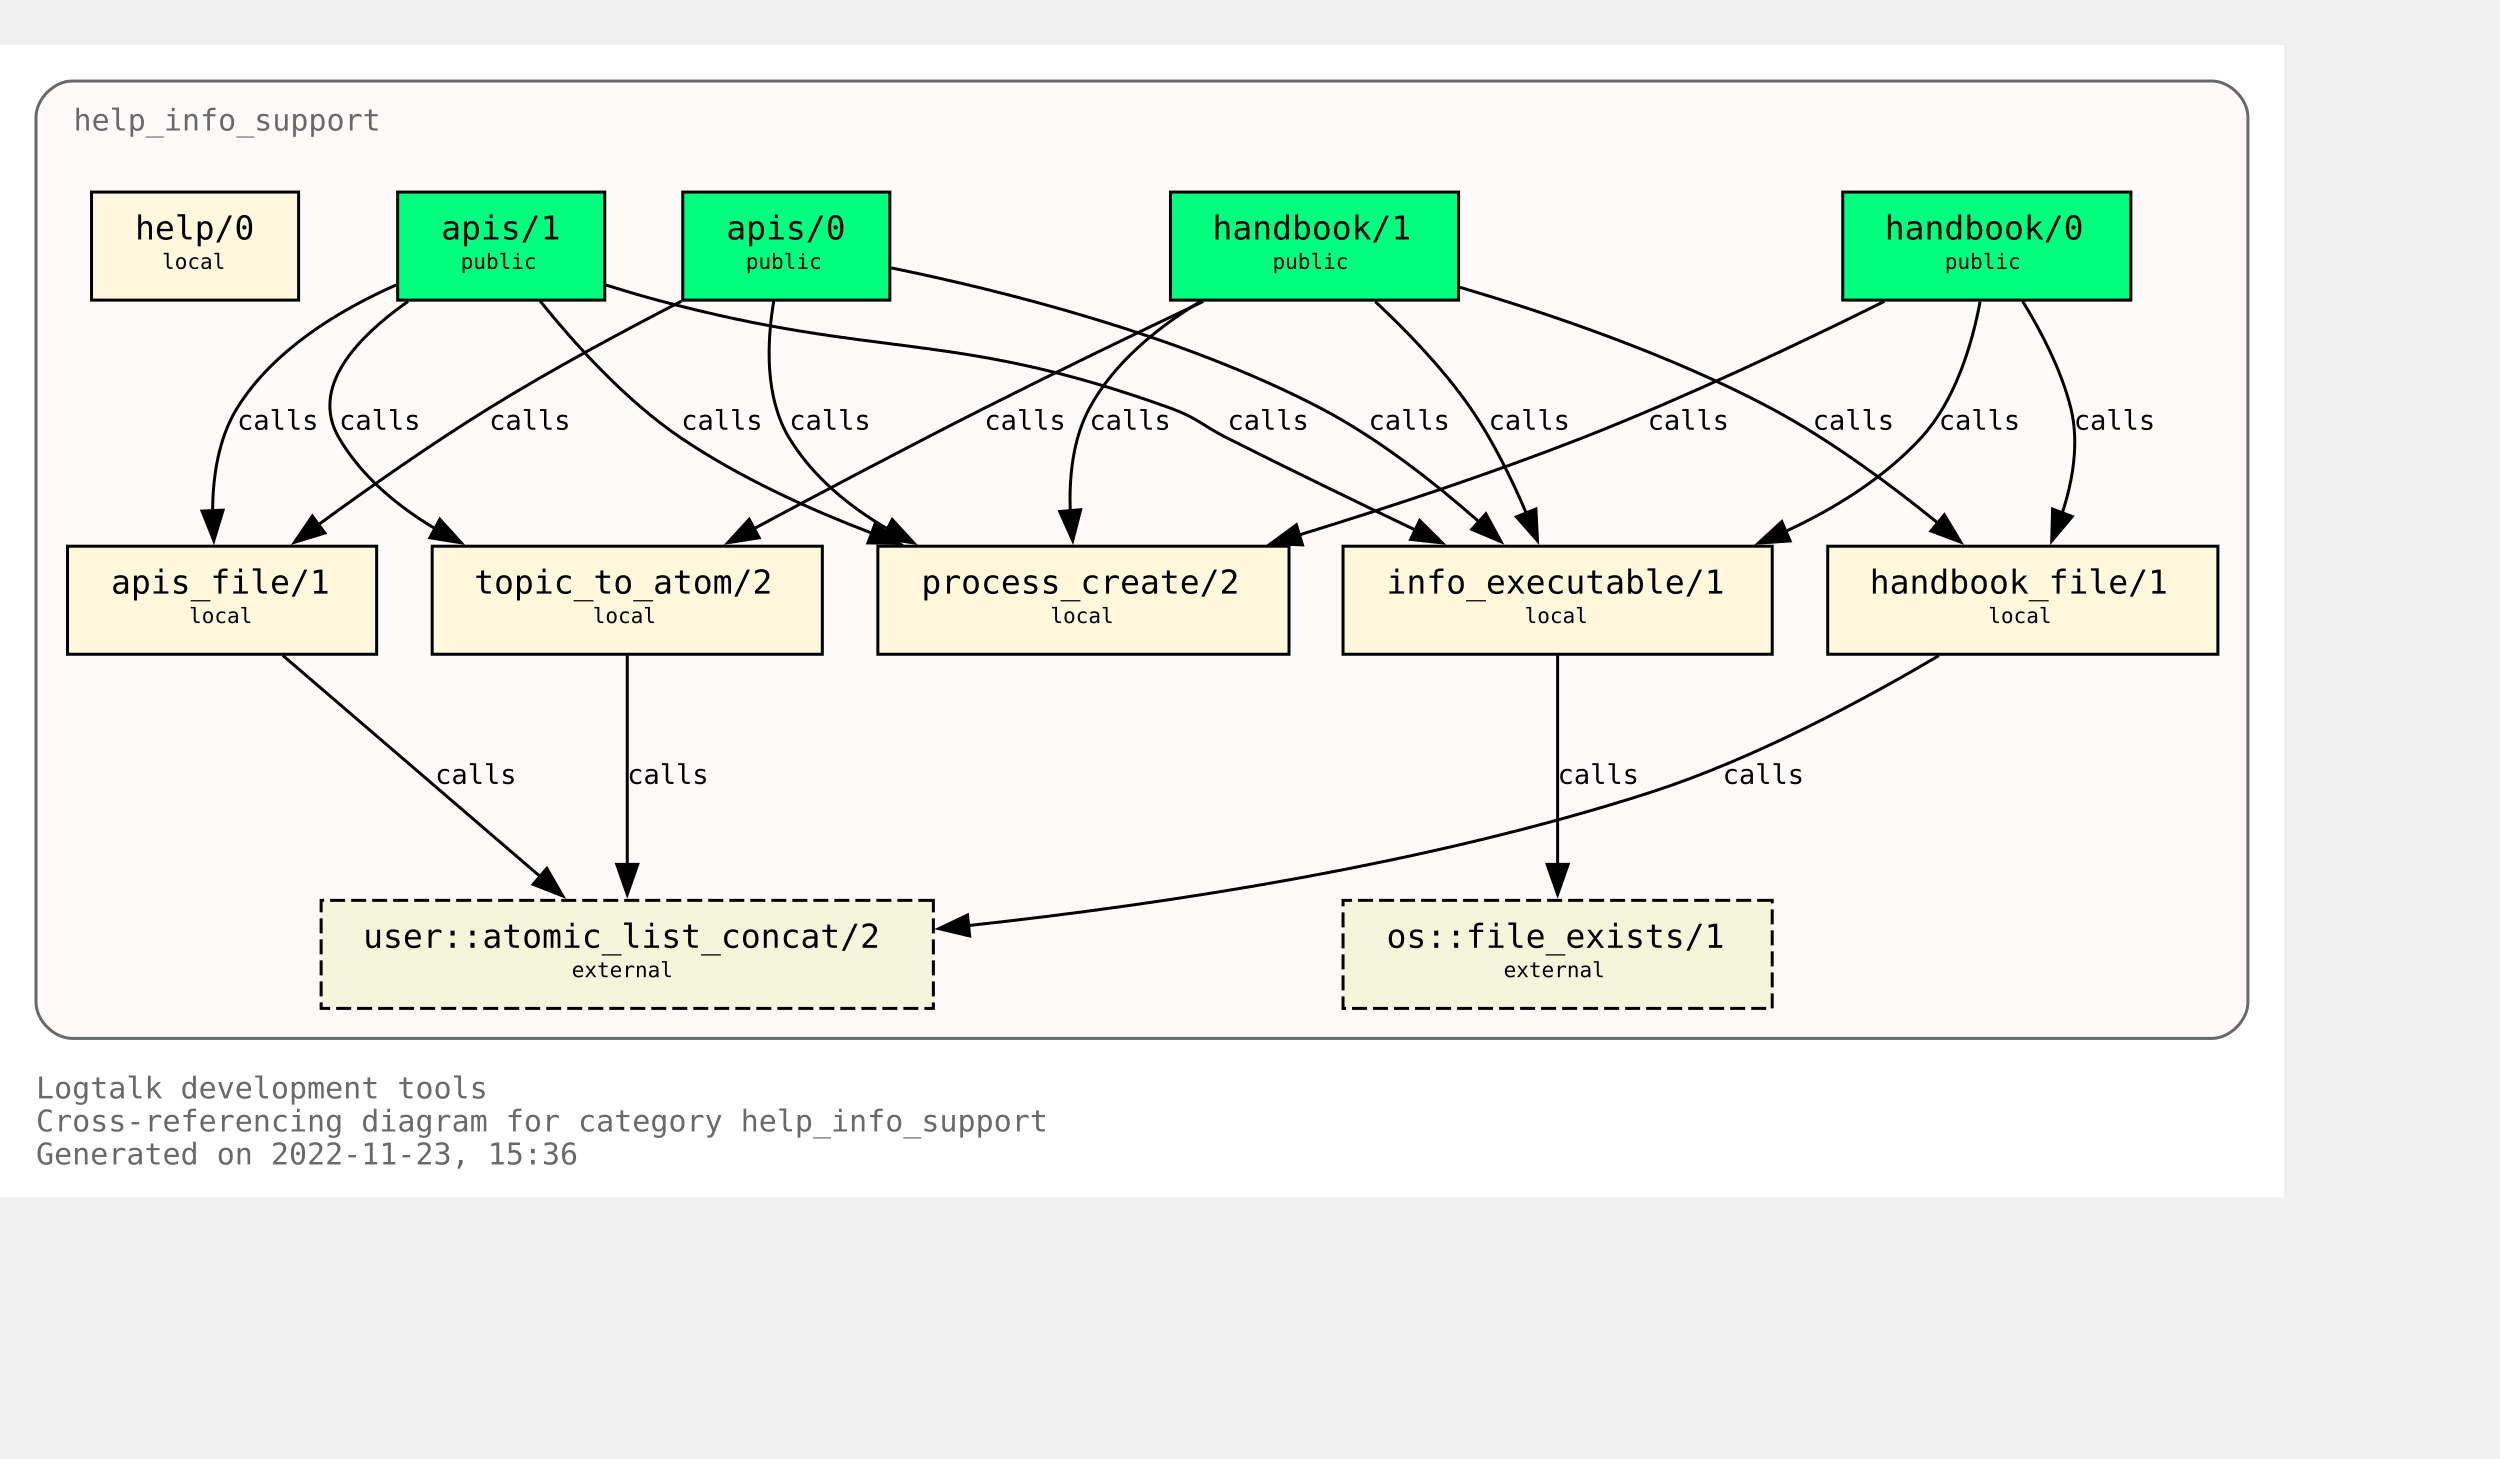
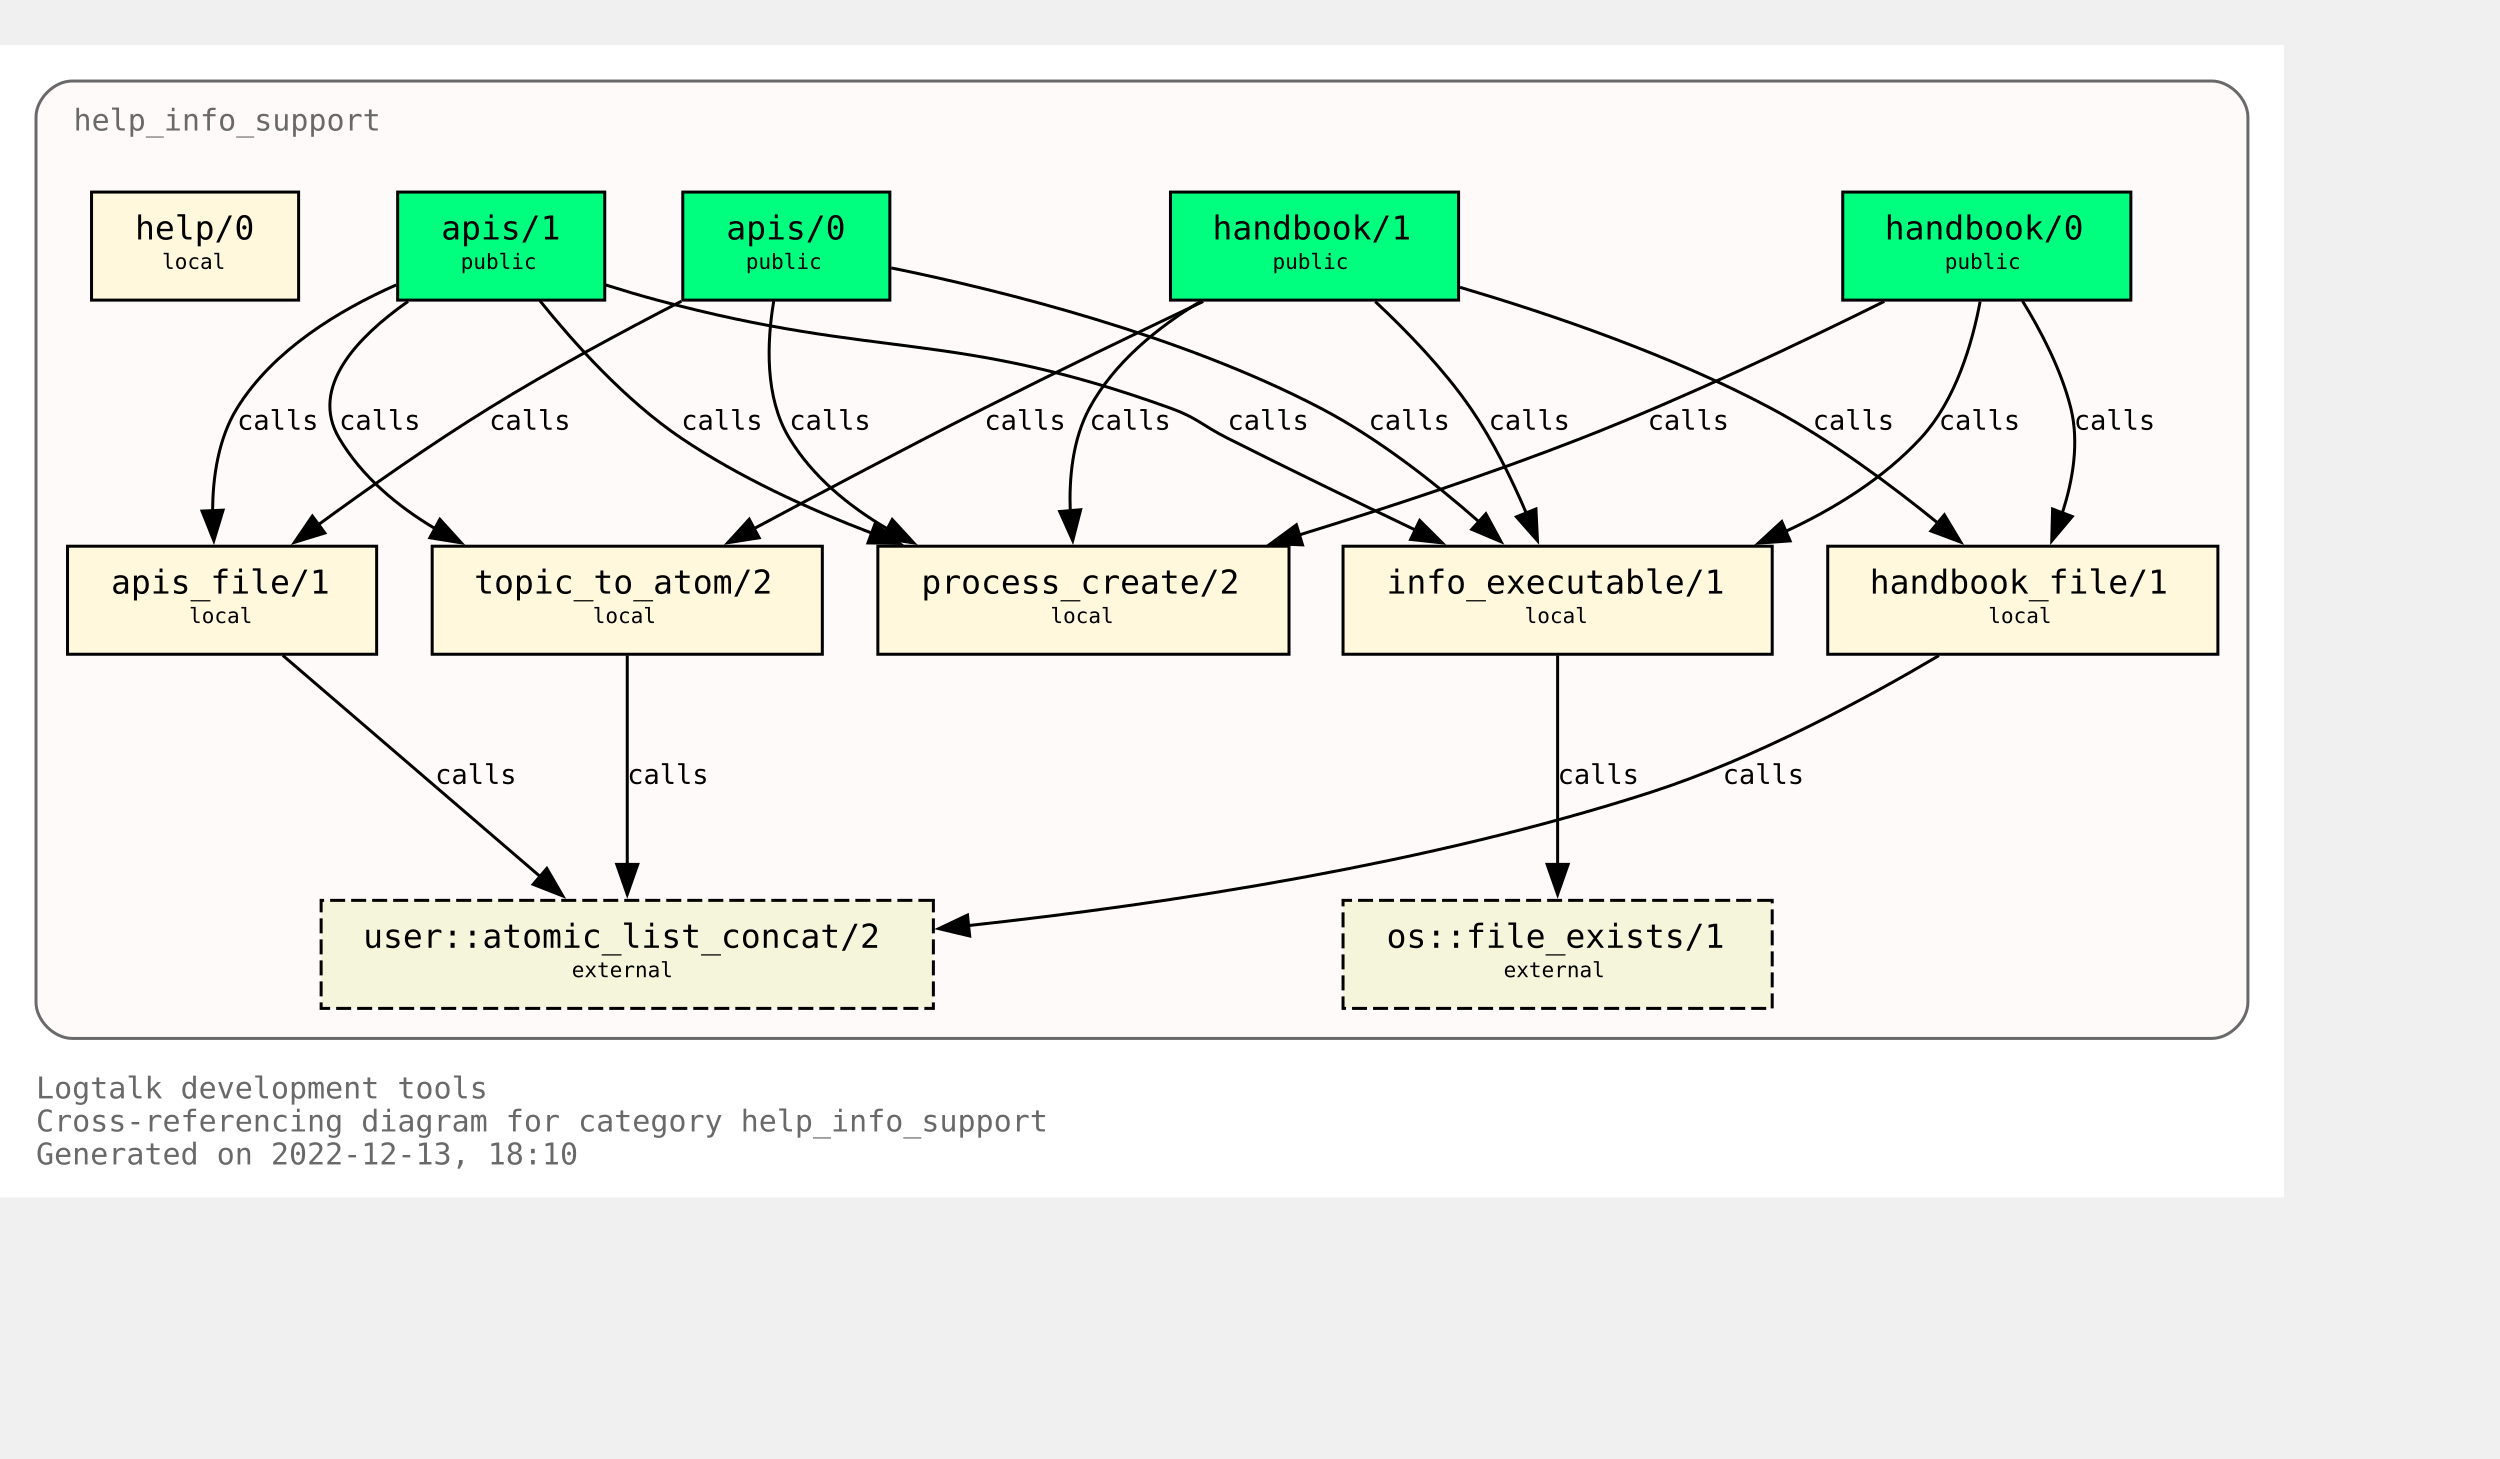
<svg xmlns="http://www.w3.org/2000/svg" xmlns:xlink="http://www.w3.org/1999/xlink" width="905pt" height="528pt" viewBox="72.00 72.00 833.00 456.00">
  <g id="graph0" class="graph" transform="scale(1 1) rotate(0) translate(76 452)">
    <polygon fill="white" stroke="none" points="-4,4 -4,-380 757,-380 757,4 -4,4" />
    <text text-anchor="start" x="8" y="-29" font-family="Monospace" font-size="10.00" fill="dimgray">Logtalk development tools</text>
    <text text-anchor="start" x="8" y="-18" font-family="Monospace" font-size="10.00" fill="dimgray">Cross-referencing diagram for category help_info_support</text>
-     <text text-anchor="start" x="8" y="-7" font-family="Monospace" font-size="10.00" fill="dimgray">Generated on 2022-11-23, 15:36</text>
+     <text text-anchor="start" x="8" y="-7" font-family="Monospace" font-size="10.00" fill="dimgray">Generated on 2022-12-13, 18:10</text>
    <g id="clust1" class="cluster">
      <g id="a_clust1">
        <a xlink:title="help_info_support">
          <path fill="snow" stroke="dimgray" d="M20,-49C20,-49 733,-49 733,-49 739,-49 745,-55 745,-61 745,-61 745,-356 745,-356 745,-362 739,-368 733,-368 733,-368 20,-368 20,-368 14,-368 8,-362 8,-356 8,-356 8,-61 8,-61 8,-55 14,-49 20,-49" />
          <g id="a_clust1_0">
-             <a xlink:href="https://github.com/LogtalkDotOrg/logtalk3/tree/b98ede82aee269709f0b86d50b03ec723c79b60a/tools/help/help_info_support.lgt" xlink:title="https://github.com/LogtalkDotOrg/logtalk3/tree/b98ede82aee269709f0b86d50b03ec723c79b60a/tools/help/help_info_support.lgt">
+             <a xlink:href="https://github.com/LogtalkDotOrg/logtalk3/tree/6477b074aa3ec9890b5766a20904f63dba9b9a8f/tools/help/help_info_support.lgt" xlink:title="https://github.com/LogtalkDotOrg/logtalk3/tree/6477b074aa3ec9890b5766a20904f63dba9b9a8f/tools/help/help_info_support.lgt">
              <text text-anchor="start" x="20.5" y="-351.5" font-family="Monospace" font-size="10.00" fill="dimgray">help_info_support</text>
            </a>
          </g>
        </a>
      </g>
    </g>
    <g id="node1" class="node">
      <g id="a_node1">
-         <a xlink:href="https://github.com/LogtalkDotOrg/logtalk3/tree/b98ede82aee269709f0b86d50b03ec723c79b60a/tools/help/help_info_support.lgt#L32" xlink:title="https://github.com/LogtalkDotOrg/logtalk3/tree/b98ede82aee269709f0b86d50b03ec723c79b60a/tools/help/help_info_support.lgt#L32">
+         <a xlink:href="https://github.com/LogtalkDotOrg/logtalk3/tree/6477b074aa3ec9890b5766a20904f63dba9b9a8f/tools/help/help_info_support.lgt#L32" xlink:title="https://github.com/LogtalkDotOrg/logtalk3/tree/6477b074aa3ec9890b5766a20904f63dba9b9a8f/tools/help/help_info_support.lgt#L32">
          <polygon fill="springgreen" stroke="black" points="706,-331 610,-331 610,-295 706,-295 706,-331" />
          <text text-anchor="start" x="618" y="-315.8" font-family="Monospace" font-size="9.00"> </text>
          <text text-anchor="start" x="624" y="-315.2" font-family="Monospace" font-size="11.00">handbook/0</text>
          <text text-anchor="start" x="692" y="-315.8" font-family="Monospace" font-size="9.00"> </text>
          <text text-anchor="start" x="618" y="-304.8" font-family="Monospace" font-size="9.00"> </text>
          <text text-anchor="start" x="644" y="-305.4" font-family="Monospace" font-size="7.00">public</text>
          <text text-anchor="start" x="692" y="-304.8" font-family="Monospace" font-size="9.00"> </text>
        </a>
      </g>
    </g>
    <g id="node7" class="node">
      <g id="a_node7">
-         <a xlink:href="https://github.com/LogtalkDotOrg/logtalk3/tree/b98ede82aee269709f0b86d50b03ec723c79b60a/tools/help/help_info_support.lgt#L109" xlink:title="https://github.com/LogtalkDotOrg/logtalk3/tree/b98ede82aee269709f0b86d50b03ec723c79b60a/tools/help/help_info_support.lgt#L109">
+         <a xlink:href="https://github.com/LogtalkDotOrg/logtalk3/tree/6477b074aa3ec9890b5766a20904f63dba9b9a8f/tools/help/help_info_support.lgt#L109" xlink:title="https://github.com/LogtalkDotOrg/logtalk3/tree/6477b074aa3ec9890b5766a20904f63dba9b9a8f/tools/help/help_info_support.lgt#L109">
          <polygon fill="cornsilk" stroke="black" points="586.5,-213 443.5,-213 443.5,-177 586.5,-177 586.5,-213" />
          <text text-anchor="start" x="452" y="-197.8" font-family="Monospace" font-size="9.00"> </text>
          <text text-anchor="start" x="458" y="-197.2" font-family="Monospace" font-size="11.00">info_executable/1</text>
          <text text-anchor="start" x="573" y="-197.8" font-family="Monospace" font-size="9.00"> </text>
          <text text-anchor="start" x="452" y="-186.8" font-family="Monospace" font-size="9.00"> </text>
          <text text-anchor="start" x="504" y="-187.4" font-family="Monospace" font-size="7.00">local</text>
          <text text-anchor="start" x="573" y="-186.8" font-family="Monospace" font-size="9.00"> </text>
        </a>
      </g>
    </g>
    <g id="edge1" class="edge">
      <g id="a_edge1">
-         <a xlink:href="https://github.com/LogtalkDotOrg/logtalk3/tree/b98ede82aee269709f0b86d50b03ec723c79b60a/tools/help/help_info_support.lgt#L76" xlink:title="calls">
+         <a xlink:href="https://github.com/LogtalkDotOrg/logtalk3/tree/6477b074aa3ec9890b5766a20904f63dba9b9a8f/tools/help/help_info_support.lgt#L76" xlink:title="calls">
          <path fill="none" stroke="black" d="M655.78,-294.54C653.18,-280.67 647.65,-261.58 636,-249 623.68,-235.69 607.42,-225.55 590.84,-217.88" />
          <polygon fill="black" stroke="black" points="592.46,-214.77 581.89,-214.02 589.69,-221.2 592.46,-214.77" />
        </a>
      </g>
      <g id="a_edge1-label">
-         <a xlink:href="https://github.com/LogtalkDotOrg/logtalk3/tree/b98ede82aee269709f0b86d50b03ec723c79b60a/tools/help/help_info_support.lgt#L76" xlink:title="https://github.com/LogtalkDotOrg/logtalk3/tree/b98ede82aee269709f0b86d50b03ec723c79b60a/tools/help/help_info_support.lgt#L76">
+         <a xlink:href="https://github.com/LogtalkDotOrg/logtalk3/tree/6477b074aa3ec9890b5766a20904f63dba9b9a8f/tools/help/help_info_support.lgt#L76" xlink:title="https://github.com/LogtalkDotOrg/logtalk3/tree/6477b074aa3ec9890b5766a20904f63dba9b9a8f/tools/help/help_info_support.lgt#L76">
          <text text-anchor="start" x="642" y="-251.8" font-family="Monospace" font-size="9.00">calls</text>
        </a>
      </g>
    </g>
    <g id="node8" class="node">
      <g id="a_node8">
-         <a xlink:href="https://github.com/LogtalkDotOrg/logtalk3/tree/b98ede82aee269709f0b86d50b03ec723c79b60a/tools/help/help_info_support.lgt#L122" xlink:title="https://github.com/LogtalkDotOrg/logtalk3/tree/b98ede82aee269709f0b86d50b03ec723c79b60a/tools/help/help_info_support.lgt#L122">
+         <a xlink:href="https://github.com/LogtalkDotOrg/logtalk3/tree/6477b074aa3ec9890b5766a20904f63dba9b9a8f/tools/help/help_info_support.lgt#L122" xlink:title="https://github.com/LogtalkDotOrg/logtalk3/tree/6477b074aa3ec9890b5766a20904f63dba9b9a8f/tools/help/help_info_support.lgt#L122">
          <polygon fill="cornsilk" stroke="black" points="735,-213 605,-213 605,-177 735,-177 735,-213" />
          <text text-anchor="start" x="613" y="-197.8" font-family="Monospace" font-size="9.00"> </text>
          <text text-anchor="start" x="619" y="-197.2" font-family="Monospace" font-size="11.00">handbook_file/1</text>
          <text text-anchor="start" x="721" y="-197.8" font-family="Monospace" font-size="9.00"> </text>
          <text text-anchor="start" x="613" y="-186.8" font-family="Monospace" font-size="9.00"> </text>
          <text text-anchor="start" x="658.5" y="-187.4" font-family="Monospace" font-size="7.00">local</text>
          <text text-anchor="start" x="721" y="-186.8" font-family="Monospace" font-size="9.00"> </text>
        </a>
      </g>
    </g>
    <g id="edge2" class="edge">
      <g id="a_edge2">
-         <a xlink:href="https://github.com/LogtalkDotOrg/logtalk3/tree/b98ede82aee269709f0b86d50b03ec723c79b60a/tools/help/help_info_support.lgt#L76" xlink:title="calls">
+         <a xlink:href="https://github.com/LogtalkDotOrg/logtalk3/tree/6477b074aa3ec9890b5766a20904f63dba9b9a8f/tools/help/help_info_support.lgt#L76" xlink:title="calls">
          <path fill="none" stroke="black" d="M669.89,-294.72C676.01,-284.76 682.84,-271.73 686,-259 688.84,-247.54 686.69,-234.92 683.14,-224" />
          <polygon fill="black" stroke="black" points="686.46,-222.89 679.64,-214.78 679.92,-225.37 686.46,-222.89" />
        </a>
      </g>
      <g id="a_edge2-label">
-         <a xlink:href="https://github.com/LogtalkDotOrg/logtalk3/tree/b98ede82aee269709f0b86d50b03ec723c79b60a/tools/help/help_info_support.lgt#L76" xlink:title="https://github.com/LogtalkDotOrg/logtalk3/tree/b98ede82aee269709f0b86d50b03ec723c79b60a/tools/help/help_info_support.lgt#L76">
+         <a xlink:href="https://github.com/LogtalkDotOrg/logtalk3/tree/6477b074aa3ec9890b5766a20904f63dba9b9a8f/tools/help/help_info_support.lgt#L76" xlink:title="https://github.com/LogtalkDotOrg/logtalk3/tree/6477b074aa3ec9890b5766a20904f63dba9b9a8f/tools/help/help_info_support.lgt#L76">
          <text text-anchor="start" x="687" y="-251.8" font-family="Monospace" font-size="9.00">calls</text>
        </a>
      </g>
    </g>
    <g id="node10" class="node">
      <g id="a_node10">
-         <a xlink:href="https://github.com/LogtalkDotOrg/logtalk3/tree/b98ede82aee269709f0b86d50b03ec723c79b60a/tools/help/help_info_support.lgt#L160" xlink:title="https://github.com/LogtalkDotOrg/logtalk3/tree/b98ede82aee269709f0b86d50b03ec723c79b60a/tools/help/help_info_support.lgt#L160">
+         <a xlink:href="https://github.com/LogtalkDotOrg/logtalk3/tree/6477b074aa3ec9890b5766a20904f63dba9b9a8f/tools/help/help_info_support.lgt#L160" xlink:title="https://github.com/LogtalkDotOrg/logtalk3/tree/6477b074aa3ec9890b5766a20904f63dba9b9a8f/tools/help/help_info_support.lgt#L160">
          <polygon fill="cornsilk" stroke="black" points="425.5,-213 288.5,-213 288.5,-177 425.5,-177 425.5,-213" />
          <text text-anchor="start" x="297" y="-197.8" font-family="Monospace" font-size="9.00"> </text>
          <text text-anchor="start" x="303" y="-197.2" font-family="Monospace" font-size="11.00">process_create/2</text>
          <text text-anchor="start" x="412" y="-197.8" font-family="Monospace" font-size="9.00"> </text>
          <text text-anchor="start" x="297" y="-186.8" font-family="Monospace" font-size="9.00"> </text>
          <text text-anchor="start" x="346" y="-187.4" font-family="Monospace" font-size="7.00">local</text>
          <text text-anchor="start" x="412" y="-186.8" font-family="Monospace" font-size="9.00"> </text>
        </a>
      </g>
    </g>
    <g id="edge3" class="edge">
      <g id="a_edge3">
-         <a xlink:href="https://github.com/LogtalkDotOrg/logtalk3/tree/b98ede82aee269709f0b86d50b03ec723c79b60a/tools/help/help_info_support.lgt#L76" xlink:title="calls">
+         <a xlink:href="https://github.com/LogtalkDotOrg/logtalk3/tree/6477b074aa3ec9890b5766a20904f63dba9b9a8f/tools/help/help_info_support.lgt#L76" xlink:title="calls">
          <path fill="none" stroke="black" d="M623.85,-294.58C596.86,-281.18 558.05,-262.71 523,-249 492.51,-237.08 458.14,-225.76 428.61,-216.67" />
          <polygon fill="black" stroke="black" points="430,-213.44 419.42,-213.87 427.96,-220.13 430,-213.44" />
        </a>
      </g>
      <g id="a_edge3-label">
-         <a xlink:href="https://github.com/LogtalkDotOrg/logtalk3/tree/b98ede82aee269709f0b86d50b03ec723c79b60a/tools/help/help_info_support.lgt#L76" xlink:title="https://github.com/LogtalkDotOrg/logtalk3/tree/b98ede82aee269709f0b86d50b03ec723c79b60a/tools/help/help_info_support.lgt#L76">
+         <a xlink:href="https://github.com/LogtalkDotOrg/logtalk3/tree/6477b074aa3ec9890b5766a20904f63dba9b9a8f/tools/help/help_info_support.lgt#L76" xlink:title="https://github.com/LogtalkDotOrg/logtalk3/tree/6477b074aa3ec9890b5766a20904f63dba9b9a8f/tools/help/help_info_support.lgt#L76">
          <text text-anchor="start" x="545" y="-251.8" font-family="Monospace" font-size="9.00">calls</text>
        </a>
      </g>
    </g>
    <g id="node2" class="node">
      <g id="a_node2">
-         <a xlink:href="https://github.com/LogtalkDotOrg/logtalk3/tree/b98ede82aee269709f0b86d50b03ec723c79b60a/tools/help/help_info_support.lgt#L38" xlink:title="https://github.com/LogtalkDotOrg/logtalk3/tree/b98ede82aee269709f0b86d50b03ec723c79b60a/tools/help/help_info_support.lgt#L38">
+         <a xlink:href="https://github.com/LogtalkDotOrg/logtalk3/tree/6477b074aa3ec9890b5766a20904f63dba9b9a8f/tools/help/help_info_support.lgt#L38" xlink:title="https://github.com/LogtalkDotOrg/logtalk3/tree/6477b074aa3ec9890b5766a20904f63dba9b9a8f/tools/help/help_info_support.lgt#L38">
          <polygon fill="springgreen" stroke="black" points="482,-331 386,-331 386,-295 482,-295 482,-331" />
          <text text-anchor="start" x="394" y="-315.8" font-family="Monospace" font-size="9.00"> </text>
          <text text-anchor="start" x="400" y="-315.2" font-family="Monospace" font-size="11.00">handbook/1</text>
          <text text-anchor="start" x="468" y="-315.8" font-family="Monospace" font-size="9.00"> </text>
          <text text-anchor="start" x="394" y="-304.8" font-family="Monospace" font-size="9.00"> </text>
          <text text-anchor="start" x="420" y="-305.4" font-family="Monospace" font-size="7.00">public</text>
          <text text-anchor="start" x="468" y="-304.8" font-family="Monospace" font-size="9.00"> </text>
        </a>
      </g>
    </g>
    <g id="node6" class="node">
      <g id="a_node6">
-         <a xlink:href="https://github.com/LogtalkDotOrg/logtalk3/tree/b98ede82aee269709f0b86d50b03ec723c79b60a/tools/help/help_info_support.lgt#L98" xlink:title="https://github.com/LogtalkDotOrg/logtalk3/tree/b98ede82aee269709f0b86d50b03ec723c79b60a/tools/help/help_info_support.lgt#L98">
+         <a xlink:href="https://github.com/LogtalkDotOrg/logtalk3/tree/6477b074aa3ec9890b5766a20904f63dba9b9a8f/tools/help/help_info_support.lgt#L98" xlink:title="https://github.com/LogtalkDotOrg/logtalk3/tree/6477b074aa3ec9890b5766a20904f63dba9b9a8f/tools/help/help_info_support.lgt#L98">
          <polygon fill="cornsilk" stroke="black" points="270,-213 140,-213 140,-177 270,-177 270,-213" />
          <text text-anchor="start" x="148" y="-197.8" font-family="Monospace" font-size="9.00"> </text>
          <text text-anchor="start" x="154" y="-197.2" font-family="Monospace" font-size="11.00">topic_to_atom/2</text>
          <text text-anchor="start" x="256" y="-197.8" font-family="Monospace" font-size="9.00"> </text>
          <text text-anchor="start" x="148" y="-186.8" font-family="Monospace" font-size="9.00"> </text>
          <text text-anchor="start" x="193.5" y="-187.4" font-family="Monospace" font-size="7.00">local</text>
          <text text-anchor="start" x="256" y="-186.8" font-family="Monospace" font-size="9.00"> </text>
        </a>
      </g>
    </g>
    <g id="edge4" class="edge">
      <g id="a_edge4">
-         <a xlink:href="https://github.com/LogtalkDotOrg/logtalk3/tree/b98ede82aee269709f0b86d50b03ec723c79b60a/tools/help/help_info_support.lgt#L81" xlink:title="calls">
+         <a xlink:href="https://github.com/LogtalkDotOrg/logtalk3/tree/6477b074aa3ec9890b5766a20904f63dba9b9a8f/tools/help/help_info_support.lgt#L81" xlink:title="calls">
          <path fill="none" stroke="black" d="M396.91,-294.56C375.5,-284.39 348.12,-271.19 324,-259 298.31,-246.02 269.8,-230.95 247.13,-218.8" />
          <polygon fill="black" stroke="black" points="248.95,-215.81 238.49,-214.16 245.64,-221.98 248.95,-215.81" />
        </a>
      </g>
      <g id="a_edge4-label">
-         <a xlink:href="https://github.com/LogtalkDotOrg/logtalk3/tree/b98ede82aee269709f0b86d50b03ec723c79b60a/tools/help/help_info_support.lgt#L81" xlink:title="https://github.com/LogtalkDotOrg/logtalk3/tree/b98ede82aee269709f0b86d50b03ec723c79b60a/tools/help/help_info_support.lgt#L81">
+         <a xlink:href="https://github.com/LogtalkDotOrg/logtalk3/tree/6477b074aa3ec9890b5766a20904f63dba9b9a8f/tools/help/help_info_support.lgt#L81" xlink:title="https://github.com/LogtalkDotOrg/logtalk3/tree/6477b074aa3ec9890b5766a20904f63dba9b9a8f/tools/help/help_info_support.lgt#L81">
          <text text-anchor="start" x="324" y="-251.8" font-family="Monospace" font-size="9.00">calls</text>
        </a>
      </g>
    </g>
    <g id="edge5" class="edge">
      <g id="a_edge5">
-         <a xlink:href="https://github.com/LogtalkDotOrg/logtalk3/tree/b98ede82aee269709f0b86d50b03ec723c79b60a/tools/help/help_info_support.lgt#L81" xlink:title="calls">
+         <a xlink:href="https://github.com/LogtalkDotOrg/logtalk3/tree/6477b074aa3ec9890b5766a20904f63dba9b9a8f/tools/help/help_info_support.lgt#L81" xlink:title="calls">
          <path fill="none" stroke="black" d="M454.23,-294.52C464.64,-284.8 477,-272.05 486,-259 493.38,-248.29 499.7,-235.41 504.53,-224.09" />
          <polygon fill="black" stroke="black" points="507.77,-225.41 508.29,-214.83 501.28,-222.78 507.77,-225.41" />
        </a>
      </g>
      <g id="a_edge5-label">
-         <a xlink:href="https://github.com/LogtalkDotOrg/logtalk3/tree/b98ede82aee269709f0b86d50b03ec723c79b60a/tools/help/help_info_support.lgt#L81" xlink:title="https://github.com/LogtalkDotOrg/logtalk3/tree/b98ede82aee269709f0b86d50b03ec723c79b60a/tools/help/help_info_support.lgt#L81">
+         <a xlink:href="https://github.com/LogtalkDotOrg/logtalk3/tree/6477b074aa3ec9890b5766a20904f63dba9b9a8f/tools/help/help_info_support.lgt#L81" xlink:title="https://github.com/LogtalkDotOrg/logtalk3/tree/6477b074aa3ec9890b5766a20904f63dba9b9a8f/tools/help/help_info_support.lgt#L81">
          <text text-anchor="start" x="492" y="-251.8" font-family="Monospace" font-size="9.00">calls</text>
        </a>
      </g>
    </g>
    <g id="edge6" class="edge">
      <g id="a_edge6">
-         <a xlink:href="https://github.com/LogtalkDotOrg/logtalk3/tree/b98ede82aee269709f0b86d50b03ec723c79b60a/tools/help/help_info_support.lgt#L81" xlink:title="calls">
+         <a xlink:href="https://github.com/LogtalkDotOrg/logtalk3/tree/6477b074aa3ec9890b5766a20904f63dba9b9a8f/tools/help/help_info_support.lgt#L81" xlink:title="calls">
          <path fill="none" stroke="black" d="M482.49,-299.26C513.15,-290.2 553.07,-276.54 586,-259 605.9,-248.4 626.19,-233.33 641.84,-220.59" />
          <polygon fill="black" stroke="black" points="643.86,-223.46 649.31,-214.37 639.39,-218.07 643.86,-223.46" />
        </a>
      </g>
      <g id="a_edge6-label">
-         <a xlink:href="https://github.com/LogtalkDotOrg/logtalk3/tree/b98ede82aee269709f0b86d50b03ec723c79b60a/tools/help/help_info_support.lgt#L81" xlink:title="https://github.com/LogtalkDotOrg/logtalk3/tree/b98ede82aee269709f0b86d50b03ec723c79b60a/tools/help/help_info_support.lgt#L81">
+         <a xlink:href="https://github.com/LogtalkDotOrg/logtalk3/tree/6477b074aa3ec9890b5766a20904f63dba9b9a8f/tools/help/help_info_support.lgt#L81" xlink:title="https://github.com/LogtalkDotOrg/logtalk3/tree/6477b074aa3ec9890b5766a20904f63dba9b9a8f/tools/help/help_info_support.lgt#L81">
          <text text-anchor="start" x="600" y="-251.8" font-family="Monospace" font-size="9.00">calls</text>
        </a>
      </g>
    </g>
    <g id="edge7" class="edge">
      <g id="a_edge7">
-         <a xlink:href="https://github.com/LogtalkDotOrg/logtalk3/tree/b98ede82aee269709f0b86d50b03ec723c79b60a/tools/help/help_info_support.lgt#L81" xlink:title="calls">
+         <a xlink:href="https://github.com/LogtalkDotOrg/logtalk3/tree/6477b074aa3ec9890b5766a20904f63dba9b9a8f/tools/help/help_info_support.lgt#L81" xlink:title="calls">
          <path fill="none" stroke="black" d="M395.96,-294.54C381.78,-285.97 367.16,-274.16 359,-259 353.42,-248.63 352.18,-235.84 352.61,-224.51" />
          <polygon fill="black" stroke="black" points="356.07,-225.15 353.43,-214.89 349.1,-224.56 356.07,-225.15" />
        </a>
      </g>
      <g id="a_edge7-label">
-         <a xlink:href="https://github.com/LogtalkDotOrg/logtalk3/tree/b98ede82aee269709f0b86d50b03ec723c79b60a/tools/help/help_info_support.lgt#L81" xlink:title="https://github.com/LogtalkDotOrg/logtalk3/tree/b98ede82aee269709f0b86d50b03ec723c79b60a/tools/help/help_info_support.lgt#L81">
+         <a xlink:href="https://github.com/LogtalkDotOrg/logtalk3/tree/6477b074aa3ec9890b5766a20904f63dba9b9a8f/tools/help/help_info_support.lgt#L81" xlink:title="https://github.com/LogtalkDotOrg/logtalk3/tree/6477b074aa3ec9890b5766a20904f63dba9b9a8f/tools/help/help_info_support.lgt#L81">
          <text text-anchor="start" x="359" y="-251.8" font-family="Monospace" font-size="9.00">calls</text>
        </a>
      </g>
    </g>
    <g id="node3" class="node">
      <g id="a_node3">
-         <a xlink:href="https://github.com/LogtalkDotOrg/logtalk3/tree/b98ede82aee269709f0b86d50b03ec723c79b60a/tools/help/help_info_support.lgt#L47" xlink:title="https://github.com/LogtalkDotOrg/logtalk3/tree/b98ede82aee269709f0b86d50b03ec723c79b60a/tools/help/help_info_support.lgt#L47">
+         <a xlink:href="https://github.com/LogtalkDotOrg/logtalk3/tree/6477b074aa3ec9890b5766a20904f63dba9b9a8f/tools/help/help_info_support.lgt#L47" xlink:title="https://github.com/LogtalkDotOrg/logtalk3/tree/6477b074aa3ec9890b5766a20904f63dba9b9a8f/tools/help/help_info_support.lgt#L47">
          <polygon fill="springgreen" stroke="black" points="292.5,-331 223.5,-331 223.5,-295 292.5,-295 292.5,-331" />
          <text text-anchor="start" x="232" y="-315.8" font-family="Monospace" font-size="9.00"> </text>
          <text text-anchor="start" x="238" y="-315.2" font-family="Monospace" font-size="11.00">apis/0</text>
          <text text-anchor="start" x="279" y="-315.8" font-family="Monospace" font-size="9.00"> </text>
          <text text-anchor="start" x="232" y="-304.8" font-family="Monospace" font-size="9.00"> </text>
          <text text-anchor="start" x="244.5" y="-305.4" font-family="Monospace" font-size="7.00">public</text>
          <text text-anchor="start" x="279" y="-304.8" font-family="Monospace" font-size="9.00"> </text>
        </a>
      </g>
    </g>
    <g id="edge8" class="edge">
      <g id="a_edge8">
-         <a xlink:href="https://github.com/LogtalkDotOrg/logtalk3/tree/b98ede82aee269709f0b86d50b03ec723c79b60a/tools/help/help_info_support.lgt#L87" xlink:title="calls">
+         <a xlink:href="https://github.com/LogtalkDotOrg/logtalk3/tree/6477b074aa3ec9890b5766a20904f63dba9b9a8f/tools/help/help_info_support.lgt#L87" xlink:title="calls">
          <path fill="none" stroke="black" d="M292.96,-305.73C329.99,-298.16 389.41,-283.33 436,-259 455.19,-248.98 474.23,-233.98 488.81,-221.13" />
          <polygon fill="black" stroke="black" points="491.09,-223.8 496.15,-214.49 486.39,-218.61 491.09,-223.8" />
        </a>
      </g>
      <g id="a_edge8-label">
-         <a xlink:href="https://github.com/LogtalkDotOrg/logtalk3/tree/b98ede82aee269709f0b86d50b03ec723c79b60a/tools/help/help_info_support.lgt#L87" xlink:title="https://github.com/LogtalkDotOrg/logtalk3/tree/b98ede82aee269709f0b86d50b03ec723c79b60a/tools/help/help_info_support.lgt#L87">
+         <a xlink:href="https://github.com/LogtalkDotOrg/logtalk3/tree/6477b074aa3ec9890b5766a20904f63dba9b9a8f/tools/help/help_info_support.lgt#L87" xlink:title="https://github.com/LogtalkDotOrg/logtalk3/tree/6477b074aa3ec9890b5766a20904f63dba9b9a8f/tools/help/help_info_support.lgt#L87">
          <text text-anchor="start" x="452" y="-251.8" font-family="Monospace" font-size="9.00">calls</text>
        </a>
      </g>
    </g>
    <g id="node9" class="node">
      <g id="a_node9">
-         <a xlink:href="https://github.com/LogtalkDotOrg/logtalk3/tree/b98ede82aee269709f0b86d50b03ec723c79b60a/tools/help/help_info_support.lgt#L128" xlink:title="https://github.com/LogtalkDotOrg/logtalk3/tree/b98ede82aee269709f0b86d50b03ec723c79b60a/tools/help/help_info_support.lgt#L128">
+         <a xlink:href="https://github.com/LogtalkDotOrg/logtalk3/tree/6477b074aa3ec9890b5766a20904f63dba9b9a8f/tools/help/help_info_support.lgt#L128" xlink:title="https://github.com/LogtalkDotOrg/logtalk3/tree/6477b074aa3ec9890b5766a20904f63dba9b9a8f/tools/help/help_info_support.lgt#L128">
          <polygon fill="cornsilk" stroke="black" points="121.5,-213 18.5,-213 18.5,-177 121.5,-177 121.5,-213" />
          <text text-anchor="start" x="27" y="-197.8" font-family="Monospace" font-size="9.00"> </text>
          <text text-anchor="start" x="33" y="-197.2" font-family="Monospace" font-size="11.00">apis_file/1</text>
          <text text-anchor="start" x="108" y="-197.8" font-family="Monospace" font-size="9.00"> </text>
          <text text-anchor="start" x="27" y="-186.8" font-family="Monospace" font-size="9.00"> </text>
          <text text-anchor="start" x="59" y="-187.4" font-family="Monospace" font-size="7.00">local</text>
          <text text-anchor="start" x="108" y="-186.8" font-family="Monospace" font-size="9.00"> </text>
        </a>
      </g>
    </g>
    <g id="edge9" class="edge">
      <g id="a_edge9">
-         <a xlink:href="https://github.com/LogtalkDotOrg/logtalk3/tree/b98ede82aee269709f0b86d50b03ec723c79b60a/tools/help/help_info_support.lgt#L87" xlink:title="calls">
+         <a xlink:href="https://github.com/LogtalkDotOrg/logtalk3/tree/6477b074aa3ec9890b5766a20904f63dba9b9a8f/tools/help/help_info_support.lgt#L87" xlink:title="calls">
          <path fill="none" stroke="black" d="M223.04,-294.64C203.82,-284.75 179.73,-271.82 159,-259 139.62,-247.02 118.78,-232.37 102.15,-220.22" />
          <polygon fill="black" stroke="black" points="104.23,-217.41 94.1,-214.29 100.08,-223.04 104.23,-217.41" />
        </a>
      </g>
      <g id="a_edge9-label">
-         <a xlink:href="https://github.com/LogtalkDotOrg/logtalk3/tree/b98ede82aee269709f0b86d50b03ec723c79b60a/tools/help/help_info_support.lgt#L87" xlink:title="https://github.com/LogtalkDotOrg/logtalk3/tree/b98ede82aee269709f0b86d50b03ec723c79b60a/tools/help/help_info_support.lgt#L87">
+         <a xlink:href="https://github.com/LogtalkDotOrg/logtalk3/tree/6477b074aa3ec9890b5766a20904f63dba9b9a8f/tools/help/help_info_support.lgt#L87" xlink:title="https://github.com/LogtalkDotOrg/logtalk3/tree/6477b074aa3ec9890b5766a20904f63dba9b9a8f/tools/help/help_info_support.lgt#L87">
          <text text-anchor="start" x="159" y="-251.8" font-family="Monospace" font-size="9.00">calls</text>
        </a>
      </g>
    </g>
    <g id="edge10" class="edge">
      <g id="a_edge10">
-         <a xlink:href="https://github.com/LogtalkDotOrg/logtalk3/tree/b98ede82aee269709f0b86d50b03ec723c79b60a/tools/help/help_info_support.lgt#L87" xlink:title="calls">
+         <a xlink:href="https://github.com/LogtalkDotOrg/logtalk3/tree/6477b074aa3ec9890b5766a20904f63dba9b9a8f/tools/help/help_info_support.lgt#L87" xlink:title="calls">
          <path fill="none" stroke="black" d="M253.81,-294.66C251.55,-281.22 250.71,-262.65 259,-249 266.76,-236.22 278.76,-226.32 291.75,-218.74" />
          <polygon fill="black" stroke="black" points="293.3,-221.88 300.48,-214.09 290,-215.7 293.3,-221.88" />
        </a>
      </g>
      <g id="a_edge10-label">
-         <a xlink:href="https://github.com/LogtalkDotOrg/logtalk3/tree/b98ede82aee269709f0b86d50b03ec723c79b60a/tools/help/help_info_support.lgt#L87" xlink:title="https://github.com/LogtalkDotOrg/logtalk3/tree/b98ede82aee269709f0b86d50b03ec723c79b60a/tools/help/help_info_support.lgt#L87">
+         <a xlink:href="https://github.com/LogtalkDotOrg/logtalk3/tree/6477b074aa3ec9890b5766a20904f63dba9b9a8f/tools/help/help_info_support.lgt#L87" xlink:title="https://github.com/LogtalkDotOrg/logtalk3/tree/6477b074aa3ec9890b5766a20904f63dba9b9a8f/tools/help/help_info_support.lgt#L87">
          <text text-anchor="start" x="259" y="-251.8" font-family="Monospace" font-size="9.00">calls</text>
        </a>
      </g>
    </g>
    <g id="node4" class="node">
      <g id="a_node4">
-         <a xlink:href="https://github.com/LogtalkDotOrg/logtalk3/tree/b98ede82aee269709f0b86d50b03ec723c79b60a/tools/help/help_info_support.lgt#L53" xlink:title="https://github.com/LogtalkDotOrg/logtalk3/tree/b98ede82aee269709f0b86d50b03ec723c79b60a/tools/help/help_info_support.lgt#L53">
+         <a xlink:href="https://github.com/LogtalkDotOrg/logtalk3/tree/6477b074aa3ec9890b5766a20904f63dba9b9a8f/tools/help/help_info_support.lgt#L53" xlink:title="https://github.com/LogtalkDotOrg/logtalk3/tree/6477b074aa3ec9890b5766a20904f63dba9b9a8f/tools/help/help_info_support.lgt#L53">
          <polygon fill="springgreen" stroke="black" points="197.5,-331 128.5,-331 128.5,-295 197.5,-295 197.5,-331" />
          <text text-anchor="start" x="137" y="-315.8" font-family="Monospace" font-size="9.00"> </text>
          <text text-anchor="start" x="143" y="-315.2" font-family="Monospace" font-size="11.00">apis/1</text>
          <text text-anchor="start" x="184" y="-315.8" font-family="Monospace" font-size="9.00"> </text>
          <text text-anchor="start" x="137" y="-304.8" font-family="Monospace" font-size="9.00"> </text>
          <text text-anchor="start" x="149.5" y="-305.4" font-family="Monospace" font-size="7.00">public</text>
          <text text-anchor="start" x="184" y="-304.8" font-family="Monospace" font-size="9.00"> </text>
        </a>
      </g>
    </g>
    <g id="edge11" class="edge">
      <g id="a_edge11">
-         <a xlink:href="https://github.com/LogtalkDotOrg/logtalk3/tree/b98ede82aee269709f0b86d50b03ec723c79b60a/tools/help/help_info_support.lgt#L92" xlink:title="calls">
+         <a xlink:href="https://github.com/LogtalkDotOrg/logtalk3/tree/6477b074aa3ec9890b5766a20904f63dba9b9a8f/tools/help/help_info_support.lgt#L92" xlink:title="calls">
          <path fill="none" stroke="black" d="M131.96,-294.57C114.9,-282.6 99.04,-265.87 109,-249 116.52,-236.26 128.32,-226.37 141.1,-218.78" />
          <polygon fill="black" stroke="black" points="142.56,-221.97 149.69,-214.13 139.23,-215.81 142.56,-221.97" />
        </a>
      </g>
      <g id="a_edge11-label">
-         <a xlink:href="https://github.com/LogtalkDotOrg/logtalk3/tree/b98ede82aee269709f0b86d50b03ec723c79b60a/tools/help/help_info_support.lgt#L92" xlink:title="https://github.com/LogtalkDotOrg/logtalk3/tree/b98ede82aee269709f0b86d50b03ec723c79b60a/tools/help/help_info_support.lgt#L92">
+         <a xlink:href="https://github.com/LogtalkDotOrg/logtalk3/tree/6477b074aa3ec9890b5766a20904f63dba9b9a8f/tools/help/help_info_support.lgt#L92" xlink:title="https://github.com/LogtalkDotOrg/logtalk3/tree/6477b074aa3ec9890b5766a20904f63dba9b9a8f/tools/help/help_info_support.lgt#L92">
          <text text-anchor="start" x="109" y="-251.8" font-family="Monospace" font-size="9.00">calls</text>
        </a>
      </g>
    </g>
    <g id="edge12" class="edge">
      <g id="a_edge12">
-         <a xlink:href="https://github.com/LogtalkDotOrg/logtalk3/tree/b98ede82aee269709f0b86d50b03ec723c79b60a/tools/help/help_info_support.lgt#L92" xlink:title="calls">
+         <a xlink:href="https://github.com/LogtalkDotOrg/logtalk3/tree/6477b074aa3ec9890b5766a20904f63dba9b9a8f/tools/help/help_info_support.lgt#L92" xlink:title="calls">
          <path fill="none" stroke="black" d="M197.81,-300.05C203.52,-298.25 209.4,-296.5 215,-295 290.02,-274.9 312.94,-285.34 386,-259 394.98,-255.76 396.48,-253.29 405,-249 425.46,-238.69 448.25,-227.64 467.76,-218.31" />
          <polygon fill="black" stroke="black" points="469.04,-221.58 476.56,-214.11 466.02,-215.26 469.04,-221.58" />
        </a>
      </g>
      <g id="a_edge12-label">
-         <a xlink:href="https://github.com/LogtalkDotOrg/logtalk3/tree/b98ede82aee269709f0b86d50b03ec723c79b60a/tools/help/help_info_support.lgt#L92" xlink:title="https://github.com/LogtalkDotOrg/logtalk3/tree/b98ede82aee269709f0b86d50b03ec723c79b60a/tools/help/help_info_support.lgt#L92">
+         <a xlink:href="https://github.com/LogtalkDotOrg/logtalk3/tree/6477b074aa3ec9890b5766a20904f63dba9b9a8f/tools/help/help_info_support.lgt#L92" xlink:title="https://github.com/LogtalkDotOrg/logtalk3/tree/6477b074aa3ec9890b5766a20904f63dba9b9a8f/tools/help/help_info_support.lgt#L92">
          <text text-anchor="start" x="405" y="-251.8" font-family="Monospace" font-size="9.00">calls</text>
        </a>
      </g>
    </g>
    <g id="edge13" class="edge">
      <g id="a_edge13">
-         <a xlink:href="https://github.com/LogtalkDotOrg/logtalk3/tree/b98ede82aee269709f0b86d50b03ec723c79b60a/tools/help/help_info_support.lgt#L92" xlink:title="calls">
+         <a xlink:href="https://github.com/LogtalkDotOrg/logtalk3/tree/6477b074aa3ec9890b5766a20904f63dba9b9a8f/tools/help/help_info_support.lgt#L92" xlink:title="calls">
          <path fill="none" stroke="black" d="M128.01,-300.06C109.01,-291.66 87.01,-278.41 75,-259 68.75,-248.89 66.89,-236.05 66.83,-224.6" />
          <polygon fill="black" stroke="black" points="70.32,-225.01 67.24,-214.87 63.32,-224.71 70.32,-225.01" />
        </a>
      </g>
      <g id="a_edge13-label">
-         <a xlink:href="https://github.com/LogtalkDotOrg/logtalk3/tree/b98ede82aee269709f0b86d50b03ec723c79b60a/tools/help/help_info_support.lgt#L92" xlink:title="https://github.com/LogtalkDotOrg/logtalk3/tree/b98ede82aee269709f0b86d50b03ec723c79b60a/tools/help/help_info_support.lgt#L92">
+         <a xlink:href="https://github.com/LogtalkDotOrg/logtalk3/tree/6477b074aa3ec9890b5766a20904f63dba9b9a8f/tools/help/help_info_support.lgt#L92" xlink:title="https://github.com/LogtalkDotOrg/logtalk3/tree/6477b074aa3ec9890b5766a20904f63dba9b9a8f/tools/help/help_info_support.lgt#L92">
          <text text-anchor="start" x="75" y="-251.8" font-family="Monospace" font-size="9.00">calls</text>
        </a>
      </g>
    </g>
    <g id="edge14" class="edge">
      <g id="a_edge14">
-         <a xlink:href="https://github.com/LogtalkDotOrg/logtalk3/tree/b98ede82aee269709f0b86d50b03ec723c79b60a/tools/help/help_info_support.lgt#L92" xlink:title="calls">
+         <a xlink:href="https://github.com/LogtalkDotOrg/logtalk3/tree/6477b074aa3ec9890b5766a20904f63dba9b9a8f/tools/help/help_info_support.lgt#L92" xlink:title="calls">
          <path fill="none" stroke="black" d="M175.9,-294.78C187.08,-280.86 204.34,-261.58 223,-249 242.25,-236.02 265.16,-225.48 286.54,-217.33" />
          <polygon fill="black" stroke="black" points="287.63,-220.66 295.8,-213.92 285.21,-214.09 287.63,-220.66" />
        </a>
      </g>
      <g id="a_edge14-label">
-         <a xlink:href="https://github.com/LogtalkDotOrg/logtalk3/tree/b98ede82aee269709f0b86d50b03ec723c79b60a/tools/help/help_info_support.lgt#L92" xlink:title="https://github.com/LogtalkDotOrg/logtalk3/tree/b98ede82aee269709f0b86d50b03ec723c79b60a/tools/help/help_info_support.lgt#L92">
+         <a xlink:href="https://github.com/LogtalkDotOrg/logtalk3/tree/6477b074aa3ec9890b5766a20904f63dba9b9a8f/tools/help/help_info_support.lgt#L92" xlink:title="https://github.com/LogtalkDotOrg/logtalk3/tree/6477b074aa3ec9890b5766a20904f63dba9b9a8f/tools/help/help_info_support.lgt#L92">
          <text text-anchor="start" x="223" y="-251.8" font-family="Monospace" font-size="9.00">calls</text>
        </a>
      </g>
    </g>
    <g id="node5" class="node">
      <g id="a_node5">
-         <a xlink:href="https://github.com/LogtalkDotOrg/logtalk3/tree/b98ede82aee269709f0b86d50b03ec723c79b60a/tools/help/help_info_support.lgt#L66" xlink:title="https://github.com/LogtalkDotOrg/logtalk3/tree/b98ede82aee269709f0b86d50b03ec723c79b60a/tools/help/help_info_support.lgt#L66">
+         <a xlink:href="https://github.com/LogtalkDotOrg/logtalk3/tree/6477b074aa3ec9890b5766a20904f63dba9b9a8f/tools/help/help_info_support.lgt#L66" xlink:title="https://github.com/LogtalkDotOrg/logtalk3/tree/6477b074aa3ec9890b5766a20904f63dba9b9a8f/tools/help/help_info_support.lgt#L66">
          <polygon fill="cornsilk" stroke="black" points="95.5,-331 26.5,-331 26.5,-295 95.5,-295 95.5,-331" />
          <text text-anchor="start" x="35" y="-315.8" font-family="Monospace" font-size="9.00"> </text>
          <text text-anchor="start" x="41" y="-315.2" font-family="Monospace" font-size="11.00">help/0</text>
          <text text-anchor="start" x="82" y="-315.8" font-family="Monospace" font-size="9.00"> </text>
          <text text-anchor="start" x="35" y="-304.8" font-family="Monospace" font-size="9.00"> </text>
          <text text-anchor="start" x="50" y="-305.4" font-family="Monospace" font-size="7.00">local</text>
          <text text-anchor="start" x="82" y="-304.8" font-family="Monospace" font-size="9.00"> </text>
        </a>
      </g>
    </g>
    <g id="node11" class="node">
      <polygon fill="beige" stroke="black" stroke-dasharray="5,2" points="307,-95 103,-95 103,-59 307,-59 307,-95" />
      <text text-anchor="start" x="111" y="-79.8" font-family="Monospace" font-size="9.00"> </text>
      <text text-anchor="start" x="117" y="-79.2" font-family="Monospace" font-size="11.00">user::atomic_list_concat/2</text>
      <text text-anchor="start" x="293" y="-79.8" font-family="Monospace" font-size="9.00"> </text>
      <text text-anchor="start" x="111" y="-68.8" font-family="Monospace" font-size="9.00"> </text>
      <text text-anchor="start" x="186.5" y="-69.4" font-family="Monospace" font-size="7.00">external</text>
      <text text-anchor="start" x="293" y="-68.8" font-family="Monospace" font-size="9.00"> </text>
    </g>
    <g id="edge15" class="edge">
      <g id="a_edge15">
-         <a xlink:href="https://github.com/LogtalkDotOrg/logtalk3/tree/b98ede82aee269709f0b86d50b03ec723c79b60a/tools/help/help_info_support.lgt#L98" xlink:title="calls">
+         <a xlink:href="https://github.com/LogtalkDotOrg/logtalk3/tree/6477b074aa3ec9890b5766a20904f63dba9b9a8f/tools/help/help_info_support.lgt#L98" xlink:title="calls">
          <path fill="none" stroke="black" d="M205,-176.63C205,-158.18 205,-128.7 205,-106.77" />
          <polygon fill="black" stroke="black" points="208.5,-107 205,-97 201.5,-107 208.5,-107" />
        </a>
      </g>
      <g id="a_edge15-label">
-         <a xlink:href="https://github.com/LogtalkDotOrg/logtalk3/tree/b98ede82aee269709f0b86d50b03ec723c79b60a/tools/help/help_info_support.lgt#L98" xlink:title="https://github.com/LogtalkDotOrg/logtalk3/tree/b98ede82aee269709f0b86d50b03ec723c79b60a/tools/help/help_info_support.lgt#L98">
+         <a xlink:href="https://github.com/LogtalkDotOrg/logtalk3/tree/6477b074aa3ec9890b5766a20904f63dba9b9a8f/tools/help/help_info_support.lgt#L98" xlink:title="https://github.com/LogtalkDotOrg/logtalk3/tree/6477b074aa3ec9890b5766a20904f63dba9b9a8f/tools/help/help_info_support.lgt#L98">
          <text text-anchor="start" x="205" y="-133.8" font-family="Monospace" font-size="9.00">calls</text>
        </a>
      </g>
    </g>
    <g id="node12" class="node">
      <g id="a_node12">
        <a xlink:href="https://logtalk.org/library/osp_0.html#file_exists/1" xlink:title="https://logtalk.org/library/osp_0.html#file_exists/1">
          <polygon fill="beige" stroke="black" stroke-dasharray="5,2" points="586.5,-95 443.5,-95 443.5,-59 586.5,-59 586.5,-95" />
          <text text-anchor="start" x="452" y="-79.8" font-family="Monospace" font-size="9.00"> </text>
          <text text-anchor="start" x="458" y="-79.2" font-family="Monospace" font-size="11.00">os::file_exists/1</text>
          <text text-anchor="start" x="573" y="-79.8" font-family="Monospace" font-size="9.00"> </text>
          <text text-anchor="start" x="452" y="-68.8" font-family="Monospace" font-size="9.00"> </text>
          <text text-anchor="start" x="497" y="-69.4" font-family="Monospace" font-size="7.00">external</text>
          <text text-anchor="start" x="573" y="-68.8" font-family="Monospace" font-size="9.00"> </text>
        </a>
      </g>
    </g>
    <g id="edge16" class="edge">
      <g id="a_edge16">
-         <a xlink:href="https://github.com/LogtalkDotOrg/logtalk3/tree/b98ede82aee269709f0b86d50b03ec723c79b60a/tools/help/help_info_support.lgt#L109" xlink:title="calls">
+         <a xlink:href="https://github.com/LogtalkDotOrg/logtalk3/tree/6477b074aa3ec9890b5766a20904f63dba9b9a8f/tools/help/help_info_support.lgt#L109" xlink:title="calls">
          <path fill="none" stroke="black" d="M515,-176.63C515,-158.18 515,-128.7 515,-106.77" />
          <polygon fill="black" stroke="black" points="518.5,-107 515,-97 511.5,-107 518.5,-107" />
        </a>
      </g>
      <g id="a_edge16-label">
-         <a xlink:href="https://github.com/LogtalkDotOrg/logtalk3/tree/b98ede82aee269709f0b86d50b03ec723c79b60a/tools/help/help_info_support.lgt#L109" xlink:title="https://github.com/LogtalkDotOrg/logtalk3/tree/b98ede82aee269709f0b86d50b03ec723c79b60a/tools/help/help_info_support.lgt#L109">
+         <a xlink:href="https://github.com/LogtalkDotOrg/logtalk3/tree/6477b074aa3ec9890b5766a20904f63dba9b9a8f/tools/help/help_info_support.lgt#L109" xlink:title="https://github.com/LogtalkDotOrg/logtalk3/tree/6477b074aa3ec9890b5766a20904f63dba9b9a8f/tools/help/help_info_support.lgt#L109">
          <text text-anchor="start" x="515" y="-133.8" font-family="Monospace" font-size="9.00">calls</text>
        </a>
      </g>
    </g>
    <g id="edge17" class="edge">
      <g id="a_edge17">
-         <a xlink:href="https://github.com/LogtalkDotOrg/logtalk3/tree/b98ede82aee269709f0b86d50b03ec723c79b60a/tools/help/help_info_support.lgt#L122" xlink:title="calls">
+         <a xlink:href="https://github.com/LogtalkDotOrg/logtalk3/tree/6477b074aa3ec9890b5766a20904f63dba9b9a8f/tools/help/help_info_support.lgt#L122" xlink:title="calls">
          <path fill="none" stroke="black" d="M642.04,-176.55C617.61,-162.1 580.7,-142.2 546,-131 472.14,-107.17 385.72,-93.88 318.36,-86.57" />
          <polygon fill="black" stroke="black" points="319.1,-83.13 308.79,-85.57 318.37,-90.1 319.1,-83.13" />
        </a>
      </g>
      <g id="a_edge17-label">
-         <a xlink:href="https://github.com/LogtalkDotOrg/logtalk3/tree/b98ede82aee269709f0b86d50b03ec723c79b60a/tools/help/help_info_support.lgt#L122" xlink:title="https://github.com/LogtalkDotOrg/logtalk3/tree/b98ede82aee269709f0b86d50b03ec723c79b60a/tools/help/help_info_support.lgt#L122">
+         <a xlink:href="https://github.com/LogtalkDotOrg/logtalk3/tree/6477b074aa3ec9890b5766a20904f63dba9b9a8f/tools/help/help_info_support.lgt#L122" xlink:title="https://github.com/LogtalkDotOrg/logtalk3/tree/6477b074aa3ec9890b5766a20904f63dba9b9a8f/tools/help/help_info_support.lgt#L122">
          <text text-anchor="start" x="570" y="-133.8" font-family="Monospace" font-size="9.00">calls</text>
        </a>
      </g>
    </g>
    <g id="edge18" class="edge">
      <g id="a_edge18">
-         <a xlink:href="https://github.com/LogtalkDotOrg/logtalk3/tree/b98ede82aee269709f0b86d50b03ec723c79b60a/tools/help/help_info_support.lgt#L128" xlink:title="calls">
+         <a xlink:href="https://github.com/LogtalkDotOrg/logtalk3/tree/6477b074aa3ec9890b5766a20904f63dba9b9a8f/tools/help/help_info_support.lgt#L128" xlink:title="calls">
          <path fill="none" stroke="black" d="M90.21,-176.63C112.98,-157.07 150.17,-125.12 176.02,-102.9" />
          <polygon fill="black" stroke="black" points="178.2,-105.64 183.5,-96.47 173.64,-100.33 178.2,-105.64" />
        </a>
      </g>
      <g id="a_edge18-label">
-         <a xlink:href="https://github.com/LogtalkDotOrg/logtalk3/tree/b98ede82aee269709f0b86d50b03ec723c79b60a/tools/help/help_info_support.lgt#L128" xlink:title="https://github.com/LogtalkDotOrg/logtalk3/tree/b98ede82aee269709f0b86d50b03ec723c79b60a/tools/help/help_info_support.lgt#L128">
+         <a xlink:href="https://github.com/LogtalkDotOrg/logtalk3/tree/6477b074aa3ec9890b5766a20904f63dba9b9a8f/tools/help/help_info_support.lgt#L128" xlink:title="https://github.com/LogtalkDotOrg/logtalk3/tree/6477b074aa3ec9890b5766a20904f63dba9b9a8f/tools/help/help_info_support.lgt#L128">
          <text text-anchor="start" x="141" y="-133.8" font-family="Monospace" font-size="9.00">calls</text>
        </a>
      </g>
    </g>
  </g>
</svg>
